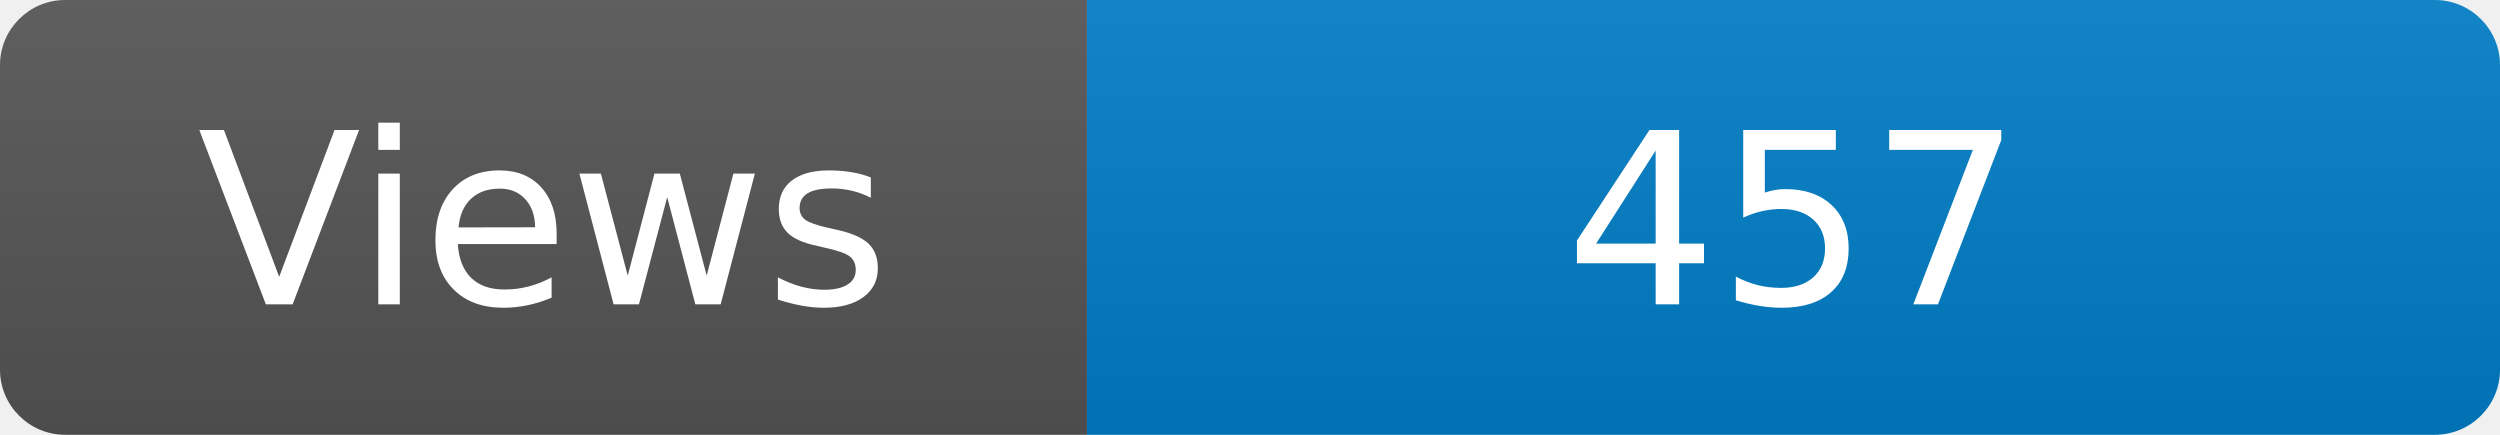
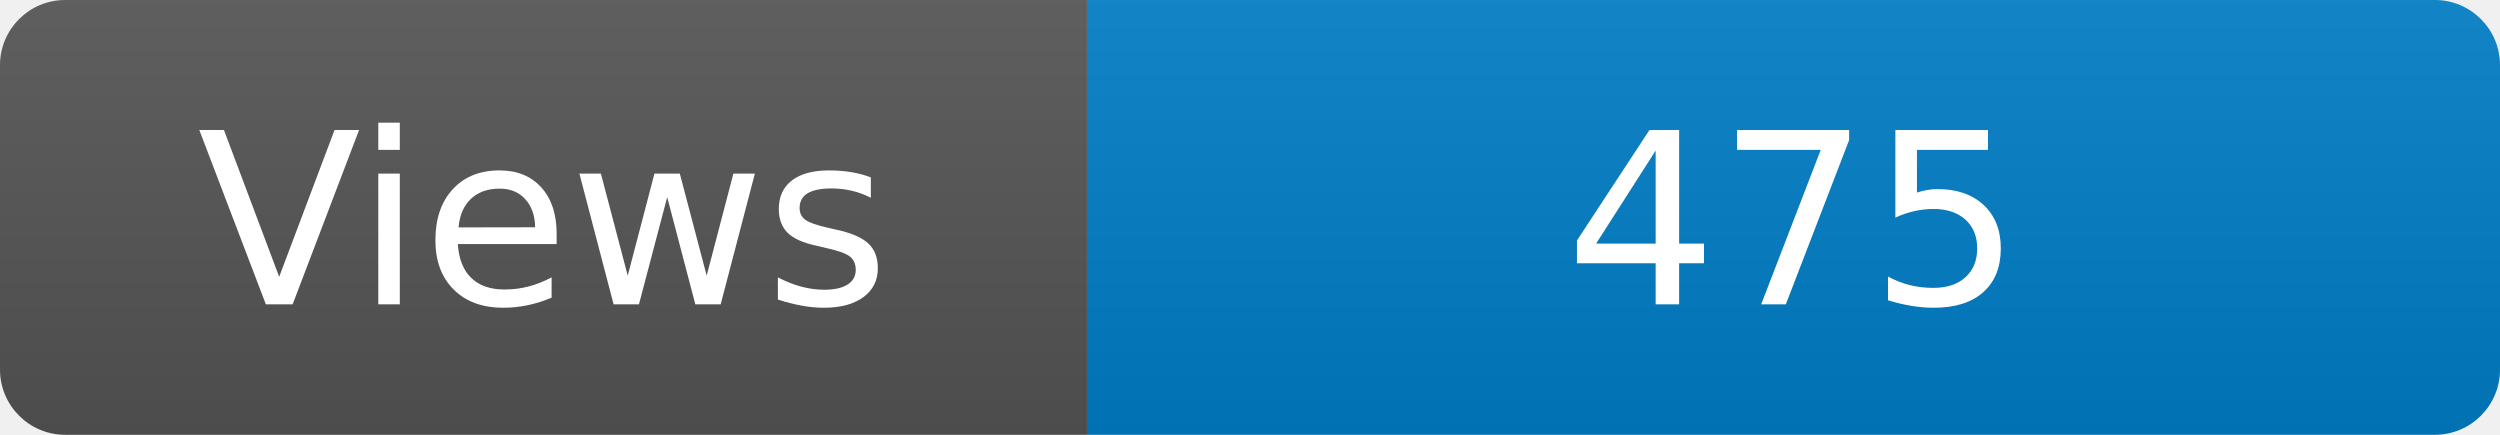
<svg xmlns="http://www.w3.org/2000/svg" width="115" height="20" role="img" aria-label="Maintained?: yes">
  <linearGradient id="s" x2="0" y2="100%">
    <stop offset="0" stop-color="#bbb" stop-opacity=".1" />
    <stop offset="1" stop-opacity=".1" />
  </linearGradient>
  <clipPath id="r">
    <rect width="115" height="20" rx="3" fill="#fff" />
  </clipPath>
  <g clip-path="url(#r)">
    <rect width="50" height="20" fill="#555" />
    <rect x="50" width="160" height="20" fill="#007ec6" />
    <rect width="115" height="20" fill="url(#s)" />
  </g>
  <g fill="#fff" text-anchor="middle" font-family="Verdana,Geneva,DejaVu Sans,sans-serif" font-size="110">
    <text x="250" y="140" transform="scale(.1)" fill="#fff">Views</text>
-     <text x="825" y="140" transform="scale(.1)" fill="#fff">457</text>
+     <text x="825" y="140" transform="scale(.1)" fill="#fff">475</text>
  </g>
</svg>
